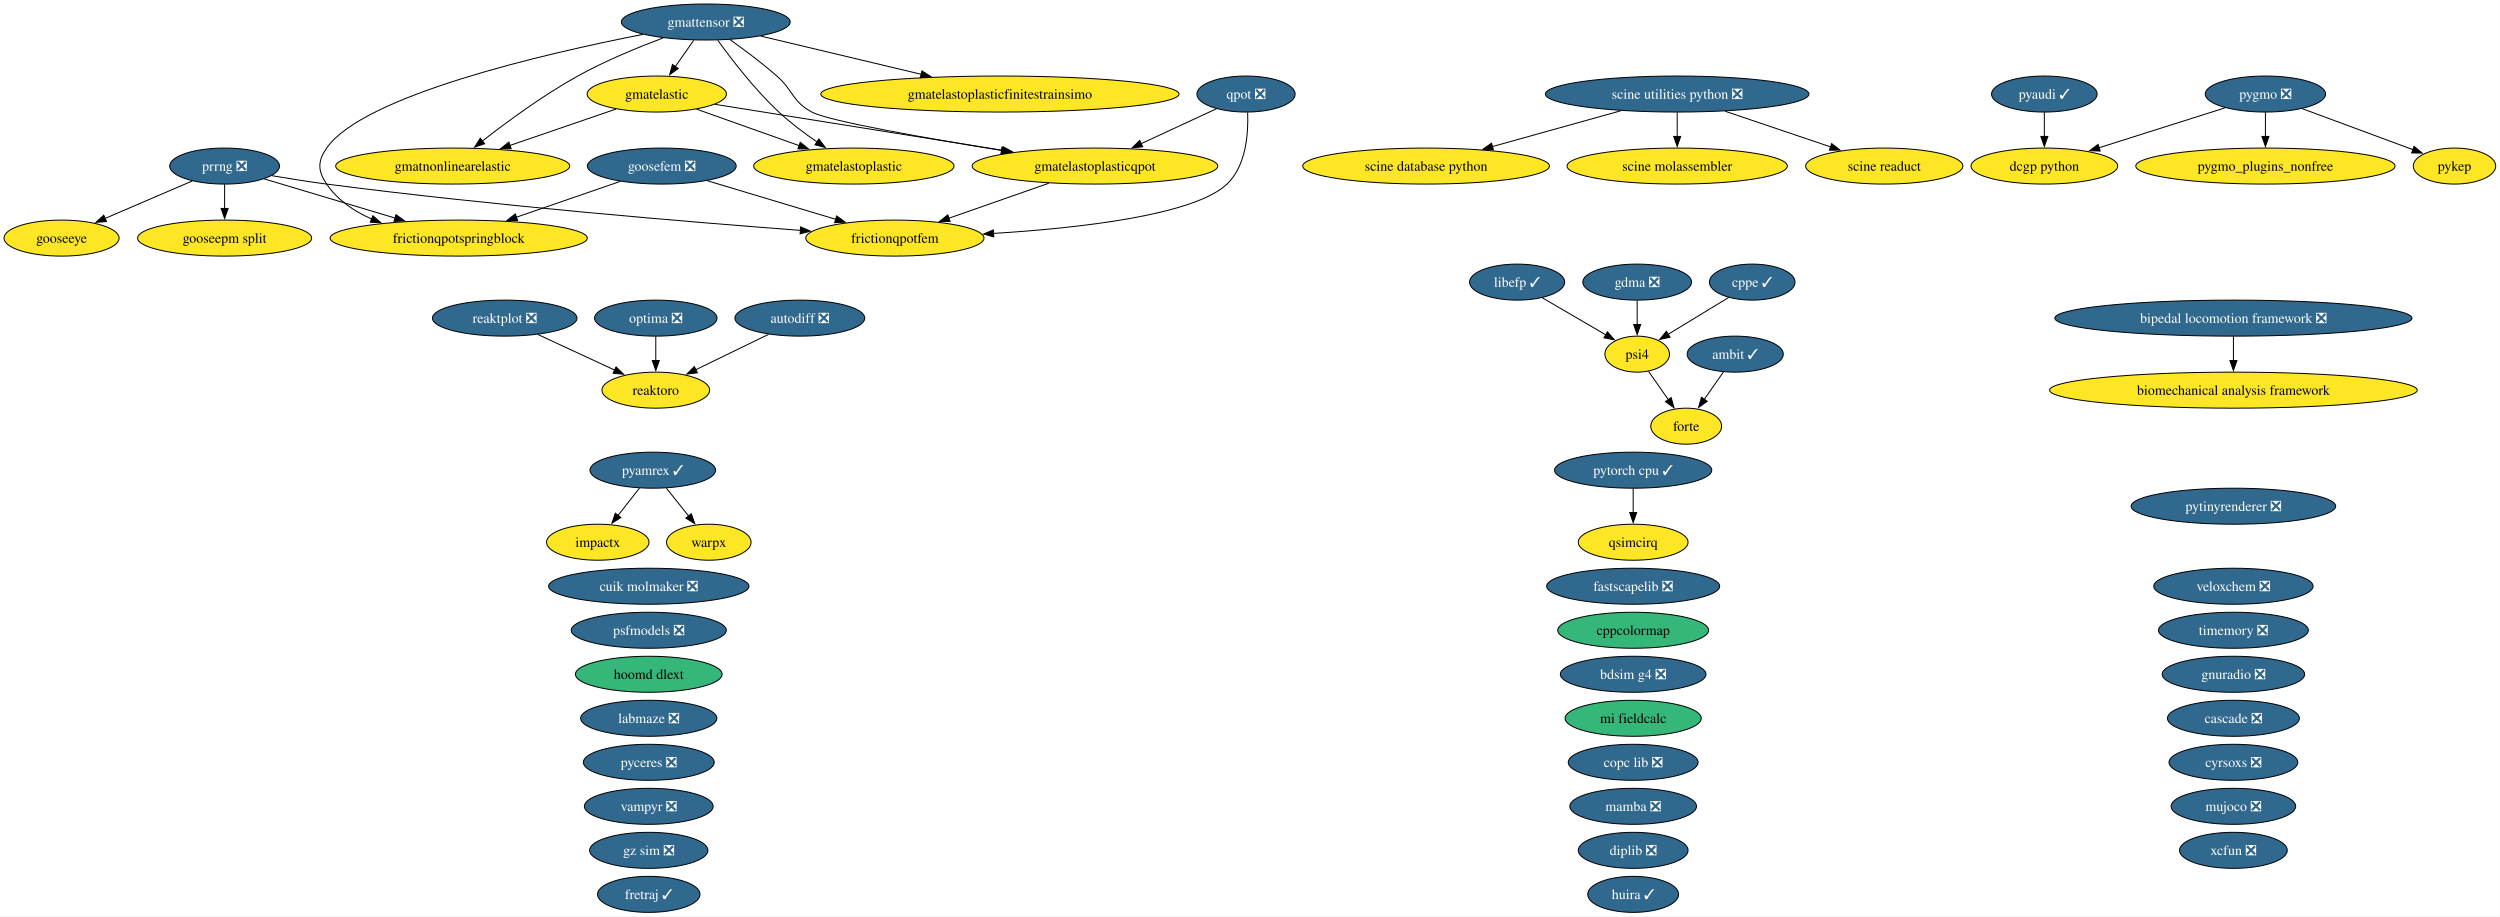
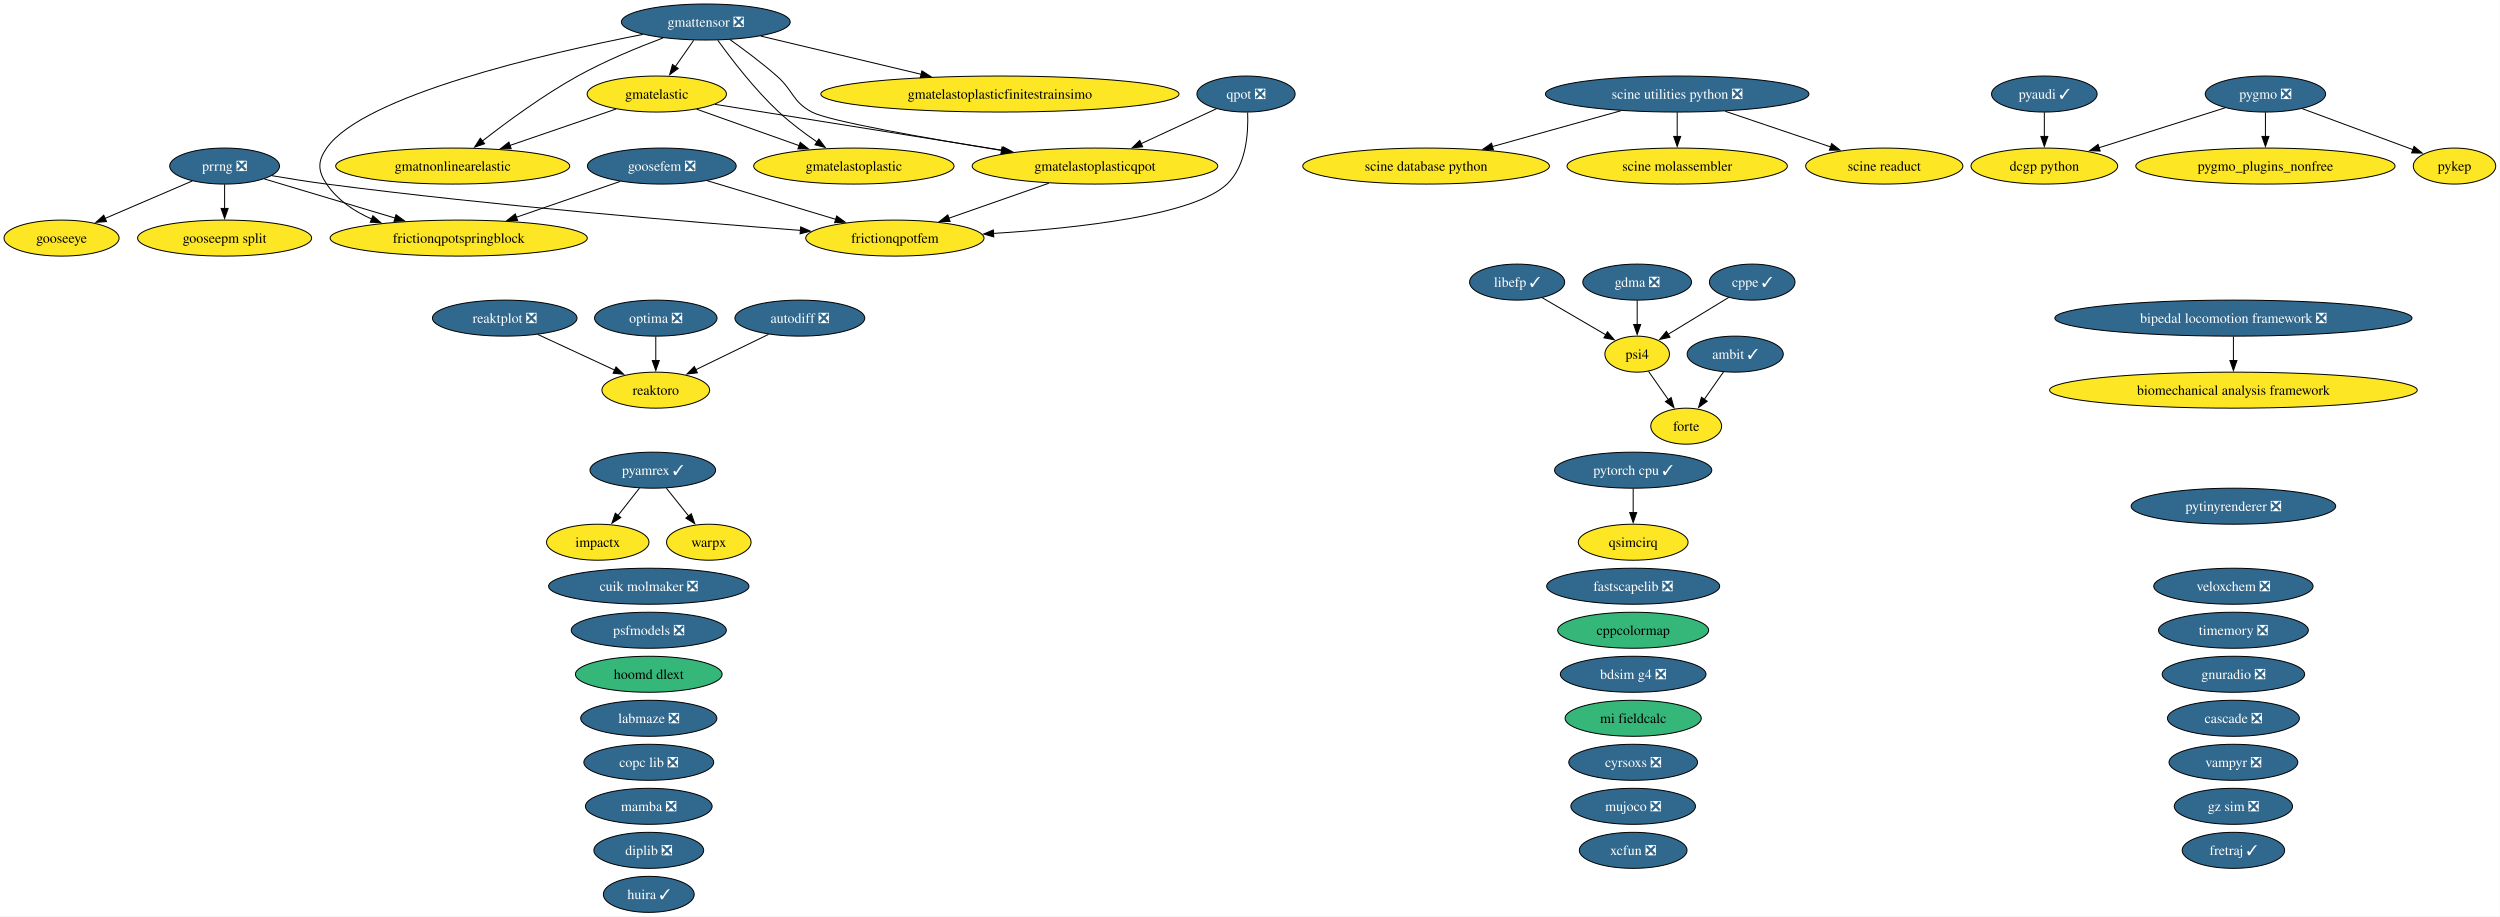
<svg xmlns="http://www.w3.org/2000/svg" xmlns:xlink="http://www.w3.org/1999/xlink" width="2499pt" height="916pt" viewBox="0.00 0.00 2499.00 916.00">
  <g id="graph0" class="graph" transform="scale(1 1) rotate(0) translate(4 912)">
    <polygon fill="white" stroke="none" points="-4,4 -4,-912 2494.73,-912 2494.73,4 -4,4" />
    <g id="node1" class="node">
      <g id="a_node1">
        <a xlink:href="https://github.com/conda-forge/ambit-feedstock/pull/22" xlink:title="ambit ✓">
          <ellipse fill="#31688e" stroke="black" cx="1730.52" cy="-558" rx="48.05" ry="18" />
          <text xml:space="preserve" text-anchor="middle" x="1730.52" y="-553.33" font-family="Times,serif" font-size="14.00" fill="white">ambit ✓</text>
        </a>
      </g>
    </g>
    <g id="node15" class="node">
      <g id="a_node15">
        <a xlink:href="https://github.com/conda-forge/forte-feedstock" xlink:title="forte">
          <ellipse fill="#fde725" stroke="black" cx="1681.52" cy="-486" rx="35.42" ry="18" />
          <text xml:space="preserve" text-anchor="middle" x="1681.52" y="-481.32" font-family="Times,serif" font-size="14.00">forte</text>
        </a>
      </g>
    </g>
    <g id="edge1" class="edge">
      <path fill="none" stroke="black" d="M1718.91,-540.41C1713.11,-532.13 1705.97,-521.92 1699.48,-512.66" />
      <polygon fill="black" stroke="black" points="1702.52,-510.9 1693.92,-504.71 1696.79,-514.91 1702.52,-510.9" />
    </g>
    <g id="node2" class="node">
      <g id="a_node2">
        <a xlink:href="https://github.com/conda-forge/autodiff-feedstock/pull/70" xlink:title="autodiff ❎">
          <ellipse fill="#31688e" stroke="black" cx="795.52" cy="-594" rx="64.89" ry="18" />
          <text xml:space="preserve" text-anchor="middle" x="795.52" y="-589.33" font-family="Times,serif" font-size="14.00" fill="white">autodiff ❎</text>
        </a>
      </g>
    </g>
-     <g id="node53" class="node">
-       <g id="a_node53">
+     <g id="node52" class="node">
+       <g id="a_node52">
        <a xlink:href="https://github.com/conda-forge/reaktoro-feedstock" xlink:title="reaktoro">
          <ellipse fill="#fde725" stroke="black" cx="651.52" cy="-522" rx="53.84" ry="18" />
          <text xml:space="preserve" text-anchor="middle" x="651.52" y="-517.33" font-family="Times,serif" font-size="14.00">reaktoro</text>
        </a>
      </g>
    </g>
    <g id="edge2" class="edge">
      <path fill="none" stroke="black" d="M764.28,-577.81C742.9,-567.42 714.38,-553.55 691.37,-542.37" />
      <polygon fill="black" stroke="black" points="693.12,-539.33 682.59,-538.1 690.05,-545.62 693.12,-539.33" />
    </g>
    <g id="node3" class="node">
      <g id="a_node3">
        <a xlink:href="https://github.com/conda-forge/bdsim-g4-feedstock/pull/35" xlink:title="bdsim g4 ❎">
          <ellipse fill="#31688e" stroke="black" cx="1628.52" cy="-238" rx="72.78" ry="18" />
          <text xml:space="preserve" text-anchor="middle" x="1628.52" y="-233.32" font-family="Times,serif" font-size="14.00" fill="white">bdsim g4 ❎</text>
        </a>
      </g>
    </g>
    <g id="node4" class="node">
      <g id="a_node4">
        <a xlink:href="https://github.com/conda-forge/biomechanical-analysis-framework-feedstock" xlink:title="biomechanical analysis framework">
          <ellipse fill="#fde725" stroke="black" cx="2228.52" cy="-522" rx="183.79" ry="18" />
          <text xml:space="preserve" text-anchor="middle" x="2228.52" y="-517.33" font-family="Times,serif" font-size="14.00">biomechanical analysis framework</text>
        </a>
      </g>
    </g>
    <g id="node5" class="node">
      <g id="a_node5">
        <a xlink:href="https://github.com/conda-forge/bipedal-locomotion-framework-feedstock/pull/196" xlink:title="bipedal locomotion framework ❎">
          <ellipse fill="#31688e" stroke="black" cx="2228.52" cy="-594" rx="178.53" ry="18" />
          <text xml:space="preserve" text-anchor="middle" x="2228.52" y="-589.33" font-family="Times,serif" font-size="14.00" fill="white">bipedal locomotion framework ❎</text>
        </a>
      </g>
    </g>
    <g id="edge3" class="edge">
      <path fill="none" stroke="black" d="M2228.52,-575.7C2228.52,-568.41 2228.52,-559.73 2228.52,-551.54" />
      <polygon fill="black" stroke="black" points="2232.02,-551.62 2228.52,-541.62 2225.02,-551.62 2232.02,-551.62" />
    </g>
    <g id="node6" class="node">
      <g id="a_node6">
        <a xlink:href="https://github.com/conda-forge/cascade-feedstock/pull/47" xlink:title="cascade ❎">
          <ellipse fill="#31688e" stroke="black" cx="2228.52" cy="-194" rx="65.94" ry="18" />
          <text xml:space="preserve" text-anchor="middle" x="2228.52" y="-189.32" font-family="Times,serif" font-size="14.00" fill="white">cascade ❎</text>
        </a>
      </g>
    </g>
    <g id="node7" class="node">
      <g id="a_node7">
        <a xlink:href="https://github.com/conda-forge/copc-lib-feedstock/pull/38" xlink:title="copc lib ❎">
-           <ellipse fill="#31688e" stroke="black" cx="1628.52" cy="-150" rx="64.89" ry="18" />
-           <text xml:space="preserve" text-anchor="middle" x="1628.52" y="-145.32" font-family="Times,serif" font-size="14.00" fill="white">copc lib ❎</text>
+           <ellipse fill="#31688e" stroke="black" cx="644.52" cy="-150" rx="64.89" ry="18" />
+           <text xml:space="preserve" text-anchor="middle" x="644.52" y="-145.32" font-family="Times,serif" font-size="14.00" fill="white">copc lib ❎</text>
        </a>
      </g>
    </g>
    <g id="node8" class="node">
      <g id="a_node8">
        <a xlink:href="https://github.com/conda-forge/cppcolormap-feedstock" xlink:title="cppcolormap">
          <ellipse fill="#35b779" stroke="black" cx="1628.52" cy="-282" rx="75.41" ry="18" />
          <text xml:space="preserve" text-anchor="middle" x="1628.52" y="-277.32" font-family="Times,serif" font-size="14.00">cppcolormap</text>
        </a>
      </g>
    </g>
    <g id="node9" class="node">
      <g id="a_node9">
        <a xlink:href="https://github.com/conda-forge/cppe-feedstock/pull/35" xlink:title="cppe ✓">
          <ellipse fill="#31688e" stroke="black" cx="1747.52" cy="-630" rx="42.79" ry="18" />
          <text xml:space="preserve" text-anchor="middle" x="1747.52" y="-625.33" font-family="Times,serif" font-size="14.00" fill="white">cppe ✓</text>
        </a>
      </g>
    </g>
    <g id="node42" class="node">
      <g id="a_node42">
        <a xlink:href="https://github.com/conda-forge/psi4-feedstock" xlink:title="psi4">
          <ellipse fill="#fde725" stroke="black" cx="1632.52" cy="-558" rx="32.27" ry="18" />
          <text xml:space="preserve" text-anchor="middle" x="1632.52" y="-553.33" font-family="Times,serif" font-size="14.00">psi4</text>
        </a>
      </g>
    </g>
    <g id="edge4" class="edge">
      <path fill="none" stroke="black" d="M1723.97,-614.67C1706.48,-604.02 1682.46,-589.4 1663.43,-577.81" />
      <polygon fill="black" stroke="black" points="1665.37,-574.9 1655.01,-572.69 1661.73,-580.88 1665.37,-574.9" />
    </g>
    <g id="node10" class="node">
      <g id="a_node10">
        <a xlink:href="https://github.com/conda-forge/cuik-molmaker-feedstock/pull/22" xlink:title="cuik molmaker ❎">
          <ellipse fill="#31688e" stroke="black" cx="644.52" cy="-326" rx="100.14" ry="18" />
          <text xml:space="preserve" text-anchor="middle" x="644.52" y="-321.32" font-family="Times,serif" font-size="14.00" fill="white">cuik molmaker ❎</text>
        </a>
      </g>
    </g>
    <g id="node11" class="node">
      <g id="a_node11">
        <a xlink:href="https://github.com/conda-forge/cyrsoxs-feedstock/pull/33" xlink:title="cyrsoxs ❎">
-           <ellipse fill="#31688e" stroke="black" cx="2228.52" cy="-150" rx="64.36" ry="18" />
-           <text xml:space="preserve" text-anchor="middle" x="2228.52" y="-145.32" font-family="Times,serif" font-size="14.00" fill="white">cyrsoxs ❎</text>
+           <ellipse fill="#31688e" stroke="black" cx="1628.52" cy="-150" rx="64.36" ry="18" />
+           <text xml:space="preserve" text-anchor="middle" x="1628.52" y="-145.32" font-family="Times,serif" font-size="14.00" fill="white">cyrsoxs ❎</text>
        </a>
      </g>
    </g>
    <g id="node12" class="node">
      <g id="a_node12">
        <a xlink:href="https://github.com/conda-forge/dcgp-python-feedstock" xlink:title="dcgp python">
          <ellipse fill="#fde725" stroke="black" cx="2039.52" cy="-746" rx="73.3" ry="18" />
          <text xml:space="preserve" text-anchor="middle" x="2039.52" y="-741.33" font-family="Times,serif" font-size="14.00">dcgp python</text>
        </a>
      </g>
    </g>
    <g id="node13" class="node">
      <g id="a_node13">
        <a xlink:href="https://github.com/conda-forge/diplib-feedstock/pull/27" xlink:title="diplib ❎">
-           <ellipse fill="#31688e" stroke="black" cx="1628.52" cy="-62" rx="54.89" ry="18" />
-           <text xml:space="preserve" text-anchor="middle" x="1628.52" y="-57.33" font-family="Times,serif" font-size="14.00" fill="white">diplib ❎</text>
+           <ellipse fill="#31688e" stroke="black" cx="644.52" cy="-62" rx="54.89" ry="18" />
+           <text xml:space="preserve" text-anchor="middle" x="644.52" y="-57.33" font-family="Times,serif" font-size="14.00" fill="white">diplib ❎</text>
        </a>
      </g>
    </g>
    <g id="node14" class="node">
      <g id="a_node14">
        <a xlink:href="https://github.com/conda-forge/fastscapelib-feedstock/pull/24" xlink:title="fastscapelib ❎">
          <ellipse fill="#31688e" stroke="black" cx="1628.52" cy="-326" rx="86.46" ry="18" />
          <text xml:space="preserve" text-anchor="middle" x="1628.52" y="-321.32" font-family="Times,serif" font-size="14.00" fill="white">fastscapelib ❎</text>
        </a>
      </g>
    </g>
    <g id="node16" class="node">
      <g id="a_node16">
        <a xlink:href="https://github.com/conda-forge/fretraj-feedstock/pull/14" xlink:title="fretraj ✓">
-           <ellipse fill="#31688e" stroke="black" cx="644.52" cy="-18" rx="51.21" ry="18" />
-           <text xml:space="preserve" text-anchor="middle" x="644.52" y="-13.32" font-family="Times,serif" font-size="14.00" fill="white">fretraj ✓</text>
+           <ellipse fill="#31688e" stroke="black" cx="2228.52" cy="-62" rx="51.21" ry="18" />
+           <text xml:space="preserve" text-anchor="middle" x="2228.52" y="-57.33" font-family="Times,serif" font-size="14.00" fill="white">fretraj ✓</text>
        </a>
      </g>
    </g>
    <g id="node17" class="node">
      <g id="a_node17">
        <a xlink:href="https://github.com/conda-forge/frictionqpotfem-feedstock" xlink:title="frictionqpotfem">
          <ellipse fill="#fde725" stroke="black" cx="890.52" cy="-674" rx="89.09" ry="18" />
          <text xml:space="preserve" text-anchor="middle" x="890.52" y="-669.33" font-family="Times,serif" font-size="14.00">frictionqpotfem</text>
        </a>
      </g>
    </g>
    <g id="node18" class="node">
      <g id="a_node18">
        <a xlink:href="https://github.com/conda-forge/frictionqpotspringblock-feedstock" xlink:title="frictionqpotspringblock">
          <ellipse fill="#fde725" stroke="black" cx="454.52" cy="-674" rx="128.55" ry="18" />
          <text xml:space="preserve" text-anchor="middle" x="454.52" y="-669.33" font-family="Times,serif" font-size="14.00">frictionqpotspringblock</text>
        </a>
      </g>
    </g>
    <g id="node19" class="node">
      <g id="a_node19">
        <a xlink:href="https://github.com/conda-forge/gdma-feedstock/pull/21" xlink:title="gdma ❎">
          <ellipse fill="#31688e" stroke="black" cx="1632.52" cy="-630" rx="54.36" ry="18" />
          <text xml:space="preserve" text-anchor="middle" x="1632.52" y="-625.33" font-family="Times,serif" font-size="14.00" fill="white">gdma ❎</text>
        </a>
      </g>
    </g>
    <g id="edge5" class="edge">
      <path fill="none" stroke="black" d="M1632.52,-611.7C1632.52,-604.41 1632.52,-595.73 1632.52,-587.54" />
      <polygon fill="black" stroke="black" points="1636.02,-587.62 1632.52,-577.62 1629.02,-587.62 1636.02,-587.62" />
    </g>
    <g id="node20" class="node">
      <g id="a_node20">
        <a xlink:href="https://github.com/conda-forge/gmatelastic-feedstock" xlink:title="gmatelastic">
          <ellipse fill="#fde725" stroke="black" cx="652.52" cy="-818" rx="69.62" ry="18" />
          <text xml:space="preserve" text-anchor="middle" x="652.52" y="-813.33" font-family="Times,serif" font-size="14.00">gmatelastic</text>
        </a>
      </g>
    </g>
    <g id="node21" class="node">
      <g id="a_node21">
        <a xlink:href="https://github.com/conda-forge/gmatelastoplastic-feedstock" xlink:title="gmatelastoplastic">
          <ellipse fill="#fde725" stroke="black" cx="849.52" cy="-746" rx="100.14" ry="18" />
          <text xml:space="preserve" text-anchor="middle" x="849.52" y="-741.33" font-family="Times,serif" font-size="14.00">gmatelastoplastic</text>
        </a>
      </g>
    </g>
    <g id="edge6" class="edge">
      <path fill="none" stroke="black" d="M692.39,-802.83C721.88,-792.35 762.41,-777.95 794.91,-766.4" />
      <polygon fill="black" stroke="black" points="795.92,-769.76 804.18,-763.11 793.58,-763.16 795.92,-769.76" />
    </g>
    <g id="node23" class="node">
      <g id="a_node23">
        <a xlink:href="https://github.com/conda-forge/gmatelastoplasticqpot-feedstock" xlink:title="gmatelastoplasticqpot">
          <ellipse fill="#fde725" stroke="black" cx="1090.52" cy="-746" rx="122.76" ry="18" />
          <text xml:space="preserve" text-anchor="middle" x="1090.52" y="-741.33" font-family="Times,serif" font-size="14.00">gmatelastoplasticqpot</text>
        </a>
      </g>
    </g>
    <g id="edge7" class="edge">
      <path fill="none" stroke="black" d="M710.68,-807.7C784.25,-795.95 911.79,-775.56 998.59,-761.69" />
      <polygon fill="black" stroke="black" points="998.95,-765.18 1008.27,-760.14 997.85,-758.27 998.95,-765.18" />
    </g>
    <g id="node24" class="node">
      <g id="a_node24">
        <a xlink:href="https://github.com/conda-forge/gmatnonlinearelastic-feedstock" xlink:title="gmatnonlinearelastic">
          <ellipse fill="#fde725" stroke="black" cx="448.52" cy="-746" rx="116.97" ry="18" />
          <text xml:space="preserve" text-anchor="middle" x="448.52" y="-741.33" font-family="Times,serif" font-size="14.00">gmatnonlinearelastic</text>
        </a>
      </g>
    </g>
    <g id="edge8" class="edge">
      <path fill="none" stroke="black" d="M611.73,-803C581.3,-792.56 539.35,-778.17 505.59,-766.58" />
      <polygon fill="black" stroke="black" points="506.97,-763.36 496.38,-763.42 504.7,-769.98 506.97,-763.36" />
    </g>
    <g id="node22" class="node">
      <g id="a_node22">
        <a xlink:href="https://github.com/conda-forge/gmatelastoplasticfinitestrainsimo-feedstock" xlink:title="gmatelastoplasticfinitestrainsimo">
          <ellipse fill="#fde725" stroke="black" cx="995.52" cy="-818" rx="179.05" ry="18" />
          <text xml:space="preserve" text-anchor="middle" x="995.52" y="-813.33" font-family="Times,serif" font-size="14.00">gmatelastoplasticfinitestrainsimo</text>
        </a>
      </g>
    </g>
    <g id="edge9" class="edge">
      <path fill="none" stroke="black" d="M1044.39,-728.85C1014.56,-718.41 975.63,-704.79 944.39,-693.85" />
      <polygon fill="black" stroke="black" points="945.71,-690.61 935.12,-690.61 943.4,-697.22 945.71,-690.61" />
    </g>
    <g id="node25" class="node">
      <g id="a_node25">
        <a xlink:href="https://github.com/conda-forge/gmattensor-feedstock/pull/44" xlink:title="gmattensor ❎">
          <ellipse fill="#31688e" stroke="black" cx="701.52" cy="-890" rx="84.35" ry="18" />
          <text xml:space="preserve" text-anchor="middle" x="701.52" y="-885.33" font-family="Times,serif" font-size="14.00" fill="white">gmattensor ❎</text>
        </a>
      </g>
    </g>
    <g id="edge10" class="edge">
      <path fill="none" stroke="black" d="M638.68,-877.63C540.75,-858.46 359.12,-816.61 322.52,-764 313.39,-750.86 313.56,-741.25 322.52,-728 333.33,-712.01 349.85,-700.84 367.57,-693.05" />
      <polygon fill="black" stroke="black" points="368.72,-696.35 376.71,-689.39 366.13,-689.85 368.72,-696.35" />
    </g>
    <g id="edge11" class="edge">
      <path fill="none" stroke="black" d="M689.41,-871.7C683.83,-863.73 677.09,-854.1 670.91,-845.26" />
      <polygon fill="black" stroke="black" points="673.96,-843.53 665.36,-837.34 668.23,-847.54 673.96,-843.53" />
    </g>
    <g id="edge12" class="edge">
      <path fill="none" stroke="black" d="M713.49,-871.77C727.04,-852.94 750.38,-822.46 774.52,-800 786.15,-789.18 800.08,-778.76 812.77,-770.06" />
      <polygon fill="black" stroke="black" points="814.54,-773.08 820.91,-764.61 810.65,-767.26 814.54,-773.08" />
    </g>
    <g id="edge13" class="edge">
      <path fill="none" stroke="black" d="M756.48,-875.92C801.69,-865.15 866.34,-849.76 917.01,-837.69" />
      <polygon fill="black" stroke="black" points="917.54,-841.17 926.45,-835.44 915.91,-834.36 917.54,-841.17" />
    </g>
    <g id="edge14" class="edge">
      <path fill="none" stroke="black" d="M725.59,-872.47C739.7,-862.45 757.61,-849.09 772.52,-836 789.29,-821.28 787.86,-810.55 807.52,-800 824.32,-790.99 921.53,-773.91 997.39,-761.57" />
      <polygon fill="black" stroke="black" points="997.61,-765.08 1006.92,-760.02 996.49,-758.17 997.61,-765.08" />
    </g>
    <g id="edge15" class="edge">
      <path fill="none" stroke="black" d="M658.9,-874.13C633.46,-864.58 600.88,-851.15 573.52,-836 539.01,-816.89 502.6,-790.11 478.03,-770.93" />
      <polygon fill="black" stroke="black" points="480.43,-768.36 470.42,-764.92 476.1,-773.86 480.43,-768.36" />
    </g>
    <g id="node26" class="node">
      <g id="a_node26">
        <a xlink:href="https://github.com/conda-forge/gnuradio-feedstock/pull/318" xlink:title="gnuradio ❎">
          <ellipse fill="#31688e" stroke="black" cx="2228.52" cy="-238" rx="71.2" ry="18" />
          <text xml:space="preserve" text-anchor="middle" x="2228.52" y="-233.32" font-family="Times,serif" font-size="14.00" fill="white">gnuradio ❎</text>
        </a>
      </g>
    </g>
    <g id="node27" class="node">
      <g id="a_node27">
        <a xlink:href="https://github.com/conda-forge/gooseepm-split-feedstock" xlink:title="gooseepm split">
          <ellipse fill="#fde725" stroke="black" cx="220.52" cy="-674" rx="86.98" ry="18" />
          <text xml:space="preserve" text-anchor="middle" x="220.52" y="-669.33" font-family="Times,serif" font-size="14.00">gooseepm split</text>
        </a>
      </g>
    </g>
    <g id="node28" class="node">
      <g id="a_node28">
        <a xlink:href="https://github.com/conda-forge/gooseeye-feedstock" xlink:title="gooseeye">
          <ellipse fill="#fde725" stroke="black" cx="57.52" cy="-674" rx="57.52" ry="18" />
          <text xml:space="preserve" text-anchor="middle" x="57.52" y="-669.33" font-family="Times,serif" font-size="14.00">gooseeye</text>
        </a>
      </g>
    </g>
    <g id="node29" class="node">
      <g id="a_node29">
        <a xlink:href="https://github.com/conda-forge/goosefem-feedstock/pull/68" xlink:title="goosefem ❎">
          <ellipse fill="#31688e" stroke="black" cx="657.52" cy="-746" rx="74.36" ry="18" />
          <text xml:space="preserve" text-anchor="middle" x="657.52" y="-741.33" font-family="Times,serif" font-size="14.00" fill="white">goosefem ❎</text>
        </a>
      </g>
    </g>
    <g id="edge16" class="edge">
      <path fill="none" stroke="black" d="M703,-731.34C739.68,-720.32 791.55,-704.73 831.44,-692.75" />
      <polygon fill="black" stroke="black" points="832.33,-696.14 840.9,-689.91 830.32,-689.43 832.33,-696.14" />
    </g>
    <g id="edge17" class="edge">
      <path fill="none" stroke="black" d="M615.95,-730.67C585.91,-720.31 544.96,-706.19 511.82,-694.76" />
      <polygon fill="black" stroke="black" points="513.39,-691.6 502.79,-691.64 511.1,-698.21 513.39,-691.6" />
    </g>
    <g id="node30" class="node">
      <g id="a_node30">
        <a xlink:href="https://github.com/conda-forge/gz-sim-feedstock/pull/158" xlink:title="gz sim ❎">
-           <ellipse fill="#31688e" stroke="black" cx="644.52" cy="-62" rx="59.1" ry="18" />
-           <text xml:space="preserve" text-anchor="middle" x="644.52" y="-57.33" font-family="Times,serif" font-size="14.00" fill="white">gz sim ❎</text>
+           <ellipse fill="#31688e" stroke="black" cx="2228.52" cy="-106" rx="59.1" ry="18" />
+           <text xml:space="preserve" text-anchor="middle" x="2228.52" y="-101.33" font-family="Times,serif" font-size="14.00" fill="white">gz sim ❎</text>
        </a>
      </g>
    </g>
    <g id="node31" class="node">
      <g id="a_node31">
        <a xlink:href="https://github.com/conda-forge/hoomd-dlext-feedstock" xlink:title="hoomd dlext">
          <ellipse fill="#35b779" stroke="black" cx="644.52" cy="-238" rx="73.3" ry="18" />
          <text xml:space="preserve" text-anchor="middle" x="644.52" y="-233.32" font-family="Times,serif" font-size="14.00">hoomd dlext</text>
        </a>
      </g>
    </g>
    <g id="node32" class="node">
      <g id="a_node32">
        <a xlink:href="https://github.com/conda-forge/huira-feedstock/pull/9" xlink:title="huira ✓">
-           <ellipse fill="#31688e" stroke="black" cx="1628.52" cy="-18" rx="45.42" ry="18" />
-           <text xml:space="preserve" text-anchor="middle" x="1628.52" y="-13.32" font-family="Times,serif" font-size="14.00" fill="white">huira ✓</text>
+           <ellipse fill="#31688e" stroke="black" cx="644.52" cy="-18" rx="45.42" ry="18" />
+           <text xml:space="preserve" text-anchor="middle" x="644.52" y="-13.32" font-family="Times,serif" font-size="14.00" fill="white">huira ✓</text>
        </a>
      </g>
    </g>
    <g id="node33" class="node">
      <g id="a_node33">
        <a xlink:href="https://github.com/conda-forge/impactx-feedstock" xlink:title="impactx">
          <ellipse fill="#fde725" stroke="black" cx="593.52" cy="-370" rx="51.21" ry="18" />
          <text xml:space="preserve" text-anchor="middle" x="593.52" y="-365.32" font-family="Times,serif" font-size="14.00">impactx</text>
        </a>
      </g>
    </g>
    <g id="node34" class="node">
      <g id="a_node34">
        <a xlink:href="https://github.com/conda-forge/labmaze-feedstock/pull/23" xlink:title="labmaze ❎">
          <ellipse fill="#31688e" stroke="black" cx="644.52" cy="-194" rx="68.04" ry="18" />
          <text xml:space="preserve" text-anchor="middle" x="644.52" y="-189.32" font-family="Times,serif" font-size="14.00" fill="white">labmaze ❎</text>
        </a>
      </g>
    </g>
    <g id="node35" class="node">
      <g id="a_node35">
        <a xlink:href="https://github.com/conda-forge/libefp-feedstock/pull/15" xlink:title="libefp ✓">
          <ellipse fill="#31688e" stroke="black" cx="1512.52" cy="-630" rx="47.53" ry="18" />
          <text xml:space="preserve" text-anchor="middle" x="1512.52" y="-625.33" font-family="Times,serif" font-size="14.00" fill="white">libefp ✓</text>
        </a>
      </g>
    </g>
    <g id="edge18" class="edge">
      <path fill="none" stroke="black" d="M1537.68,-614.33C1556.17,-603.54 1581.42,-588.81 1601.22,-577.26" />
      <polygon fill="black" stroke="black" points="1602.83,-580.37 1609.71,-572.31 1599.3,-574.32 1602.83,-580.37" />
    </g>
    <g id="node36" class="node">
      <g id="a_node36">
        <a xlink:href="https://github.com/conda-forge/mamba-feedstock/pull/415" xlink:title="mamba ❎">
-           <ellipse fill="#31688e" stroke="black" cx="1628.52" cy="-106" rx="63.31" ry="18" />
-           <text xml:space="preserve" text-anchor="middle" x="1628.52" y="-101.33" font-family="Times,serif" font-size="14.00" fill="white">mamba ❎</text>
+           <ellipse fill="#31688e" stroke="black" cx="644.52" cy="-106" rx="63.31" ry="18" />
+           <text xml:space="preserve" text-anchor="middle" x="644.52" y="-101.33" font-family="Times,serif" font-size="14.00" fill="white">mamba ❎</text>
        </a>
      </g>
    </g>
    <g id="node37" class="node">
      <g id="a_node37">
        <a xlink:href="https://github.com/conda-forge/mi-fieldcalc-feedstock" xlink:title="mi fieldcalc">
          <ellipse fill="#35b779" stroke="black" cx="1628.52" cy="-194" rx="68.04" ry="18" />
          <text xml:space="preserve" text-anchor="middle" x="1628.52" y="-189.32" font-family="Times,serif" font-size="14.00">mi fieldcalc</text>
        </a>
      </g>
    </g>
    <g id="node38" class="node">
      <g id="a_node38">
        <a xlink:href="https://github.com/conda-forge/mujoco-feedstock/pull/143" xlink:title="mujoco ❎">
-           <ellipse fill="#31688e" stroke="black" cx="2228.52" cy="-106" rx="62.26" ry="18" />
-           <text xml:space="preserve" text-anchor="middle" x="2228.52" y="-101.33" font-family="Times,serif" font-size="14.00" fill="white">mujoco ❎</text>
+           <ellipse fill="#31688e" stroke="black" cx="1628.52" cy="-106" rx="62.26" ry="18" />
+           <text xml:space="preserve" text-anchor="middle" x="1628.52" y="-101.33" font-family="Times,serif" font-size="14.00" fill="white">mujoco ❎</text>
        </a>
      </g>
    </g>
    <g id="node39" class="node">
      <g id="a_node39">
        <a xlink:href="https://github.com/conda-forge/optima-feedstock/pull/49" xlink:title="optima ❎">
          <ellipse fill="#31688e" stroke="black" cx="651.52" cy="-594" rx="61.2" ry="18" />
          <text xml:space="preserve" text-anchor="middle" x="651.52" y="-589.33" font-family="Times,serif" font-size="14.00" fill="white">optima ❎</text>
        </a>
      </g>
    </g>
    <g id="edge19" class="edge">
      <path fill="none" stroke="black" d="M651.52,-575.7C651.52,-568.41 651.52,-559.73 651.52,-551.54" />
      <polygon fill="black" stroke="black" points="655.02,-551.62 651.52,-541.62 648.02,-551.62 655.02,-551.62" />
    </g>
    <g id="node40" class="node">
      <g id="a_node40">
        <a xlink:href="https://github.com/conda-forge/prrng-feedstock/pull/71" xlink:title="prrng ❎">
          <ellipse fill="#31688e" stroke="black" cx="220.52" cy="-746" rx="54.89" ry="18" />
          <text xml:space="preserve" text-anchor="middle" x="220.52" y="-741.33" font-family="Times,serif" font-size="14.00" fill="white">prrng ❎</text>
        </a>
      </g>
    </g>
    <g id="edge20" class="edge">
      <path fill="none" stroke="black" d="M267.64,-736.42C284.87,-733.47 304.54,-730.33 322.52,-728 488.69,-706.43 683.31,-690.22 796.2,-681.71" />
      <polygon fill="black" stroke="black" points="796.31,-685.21 806.03,-680.97 795.79,-678.23 796.31,-685.21" />
    </g>
    <g id="edge21" class="edge">
      <path fill="none" stroke="black" d="M260.22,-733.13C296.01,-722.42 349.26,-706.49 390.97,-694.01" />
      <polygon fill="black" stroke="black" points="391.83,-697.41 400.41,-691.19 389.83,-690.7 391.83,-697.41" />
    </g>
    <g id="edge22" class="edge">
      <path fill="none" stroke="black" d="M220.52,-727.7C220.52,-720.41 220.52,-711.73 220.52,-703.54" />
      <polygon fill="black" stroke="black" points="224.02,-703.62 220.52,-693.62 217.02,-703.62 224.02,-703.62" />
    </g>
    <g id="edge23" class="edge">
      <path fill="none" stroke="black" d="M188.32,-731.17C163.34,-720.44 128.46,-705.46 101,-693.67" />
      <polygon fill="black" stroke="black" points="102.46,-690.49 91.89,-689.76 99.69,-696.92 102.46,-690.49" />
    </g>
    <g id="node41" class="node">
      <g id="a_node41">
        <a xlink:href="https://github.com/conda-forge/psfmodels-feedstock/pull/10" xlink:title="psfmodels ❎">
          <ellipse fill="#31688e" stroke="black" cx="644.52" cy="-282" rx="77.51" ry="18" />
          <text xml:space="preserve" text-anchor="middle" x="644.52" y="-277.32" font-family="Times,serif" font-size="14.00" fill="white">psfmodels ❎</text>
        </a>
      </g>
    </g>
    <g id="edge24" class="edge">
      <path fill="none" stroke="black" d="M1643.89,-540.76C1649.76,-532.37 1657.07,-521.93 1663.67,-512.5" />
      <polygon fill="black" stroke="black" points="1666.48,-514.59 1669.35,-504.39 1660.75,-510.57 1666.48,-514.59" />
    </g>
    <g id="node43" class="node">
      <g id="a_node43">
        <a xlink:href="https://github.com/conda-forge/pyamrex-feedstock/pull/82" xlink:title="pyamrex ✓">
          <ellipse fill="#31688e" stroke="black" cx="648.52" cy="-442" rx="62.78" ry="18" />
          <text xml:space="preserve" text-anchor="middle" x="648.52" y="-437.32" font-family="Times,serif" font-size="14.00" fill="white">pyamrex ✓</text>
        </a>
      </g>
    </g>
    <g id="edge25" class="edge">
      <path fill="none" stroke="black" d="M635.21,-424.05C628.79,-415.89 620.95,-405.91 613.81,-396.82" />
      <polygon fill="black" stroke="black" points="616.58,-394.68 607.65,-388.98 611.07,-399 616.58,-394.68" />
    </g>
-     <g id="node62" class="node">
-       <g id="a_node62">
+     <g id="node61" class="node">
+       <g id="a_node61">
        <a xlink:href="https://github.com/conda-forge/warpx-feedstock" xlink:title="warpx">
          <ellipse fill="#fde725" stroke="black" cx="704.52" cy="-370" rx="42.26" ry="18" />
          <text xml:space="preserve" text-anchor="middle" x="704.52" y="-365.32" font-family="Times,serif" font-size="14.00">warpx</text>
        </a>
      </g>
    </g>
    <g id="edge26" class="edge">
      <path fill="none" stroke="black" d="M662.08,-424.05C668.78,-415.68 677,-405.4 684.41,-396.13" />
      <polygon fill="black" stroke="black" points="687.02,-398.48 690.53,-388.49 681.55,-394.11 687.02,-398.48" />
    </g>
    <g id="node44" class="node">
      <g id="a_node44">
        <a xlink:href="https://github.com/conda-forge/pyaudi-feedstock/pull/65" xlink:title="pyaudi ✓">
          <ellipse fill="#31688e" stroke="black" cx="2039.52" cy="-818" rx="52.79" ry="18" />
          <text xml:space="preserve" text-anchor="middle" x="2039.52" y="-813.33" font-family="Times,serif" font-size="14.00" fill="white">pyaudi ✓</text>
        </a>
      </g>
    </g>
    <g id="edge27" class="edge">
      <path fill="none" stroke="black" d="M2039.52,-799.7C2039.52,-792.41 2039.52,-783.73 2039.52,-775.54" />
      <polygon fill="black" stroke="black" points="2043.02,-775.62 2039.52,-765.62 2036.02,-775.62 2043.02,-775.62" />
    </g>
    <g id="node45" class="node">
      <g id="a_node45">
-         <a xlink:href="https://github.com/conda-forge/pyceres-feedstock/pull/37" xlink:title="pyceres ❎">
-           <ellipse fill="#31688e" stroke="black" cx="644.52" cy="-150" rx="65.41" ry="18" />
-           <text xml:space="preserve" text-anchor="middle" x="644.52" y="-145.32" font-family="Times,serif" font-size="14.00" fill="white">pyceres ❎</text>
-         </a>
-       </g>
-     </g>
-     <g id="node46" class="node">
-       <g id="a_node46">
        <a xlink:href="https://github.com/conda-forge/pygmo-feedstock/pull/95" xlink:title="pygmo ❎">
          <ellipse fill="#31688e" stroke="black" cx="2260.52" cy="-818" rx="60.15" ry="18" />
          <text xml:space="preserve" text-anchor="middle" x="2260.52" y="-813.33" font-family="Times,serif" font-size="14.00" fill="white">pygmo ❎</text>
        </a>
      </g>
    </g>
    <g id="edge28" class="edge">
      <path fill="none" stroke="black" d="M2220.24,-804.24C2184.93,-793.06 2133.27,-776.69 2094.22,-764.33" />
      <polygon fill="black" stroke="black" points="2095.34,-761.01 2084.75,-761.33 2093.23,-767.68 2095.34,-761.01" />
    </g>
-     <g id="node47" class="node">
-       <g id="a_node47">
+     <g id="node46" class="node">
+       <g id="a_node46">
        <a xlink:href="https://github.com/conda-forge/pygmo_plugins_nonfree-feedstock" xlink:title="pygmo_plugins_nonfree">
          <ellipse fill="#fde725" stroke="black" cx="2260.52" cy="-746" rx="129.6" ry="18" />
          <text xml:space="preserve" text-anchor="middle" x="2260.52" y="-741.33" font-family="Times,serif" font-size="14.00">pygmo_plugins_nonfree</text>
        </a>
      </g>
    </g>
    <g id="edge29" class="edge">
      <path fill="none" stroke="black" d="M2260.52,-799.7C2260.52,-792.41 2260.52,-783.73 2260.52,-775.54" />
      <polygon fill="black" stroke="black" points="2264.02,-775.62 2260.52,-765.62 2257.02,-775.62 2264.02,-775.62" />
    </g>
-     <g id="node48" class="node">
-       <g id="a_node48">
+     <g id="node47" class="node">
+       <g id="a_node47">
        <a xlink:href="https://github.com/conda-forge/pykep-feedstock" xlink:title="pykep">
          <ellipse fill="#fde725" stroke="black" cx="2449.52" cy="-746" rx="41.21" ry="18" />
          <text xml:space="preserve" text-anchor="middle" x="2449.52" y="-741.33" font-family="Times,serif" font-size="14.00">pykep</text>
        </a>
      </g>
    </g>
    <g id="edge30" class="edge">
      <path fill="none" stroke="black" d="M2297.41,-803.34C2329.16,-791.58 2374.95,-774.62 2407.99,-762.38" />
      <polygon fill="black" stroke="black" points="2409.08,-765.71 2417.24,-758.96 2406.65,-759.15 2409.08,-765.71" />
    </g>
-     <g id="node49" class="node">
-       <g id="a_node49">
+     <g id="node48" class="node">
+       <g id="a_node48">
        <a xlink:href="https://github.com/conda-forge/pytinyrenderer-feedstock/pull/12" xlink:title="pytinyrenderer ❎">
          <ellipse fill="#31688e" stroke="black" cx="2228.52" cy="-406" rx="102.24" ry="18" />
          <text xml:space="preserve" text-anchor="middle" x="2228.52" y="-401.32" font-family="Times,serif" font-size="14.00" fill="white">pytinyrenderer ❎</text>
        </a>
      </g>
    </g>
-     <g id="node50" class="node">
-       <g id="a_node50">
+     <g id="node49" class="node">
+       <g id="a_node49">
        <a xlink:href="https://github.com/conda-forge/pytorch-cpu-feedstock/pull/564" xlink:title="pytorch cpu ✓">
          <ellipse fill="#31688e" stroke="black" cx="1628.52" cy="-442" rx="78.57" ry="18" />
          <text xml:space="preserve" text-anchor="middle" x="1628.52" y="-437.32" font-family="Times,serif" font-size="14.00" fill="white">pytorch cpu ✓</text>
        </a>
      </g>
    </g>
-     <g id="node52" class="node">
-       <g id="a_node52">
+     <g id="node51" class="node">
+       <g id="a_node51">
        <a xlink:href="https://github.com/conda-forge/qsimcirq-feedstock" xlink:title="qsimcirq">
          <ellipse fill="#fde725" stroke="black" cx="1628.52" cy="-370" rx="54.89" ry="18" />
          <text xml:space="preserve" text-anchor="middle" x="1628.52" y="-365.32" font-family="Times,serif" font-size="14.00">qsimcirq</text>
        </a>
      </g>
    </g>
    <g id="edge31" class="edge">
      <path fill="none" stroke="black" d="M1628.52,-423.7C1628.52,-416.41 1628.52,-407.73 1628.52,-399.54" />
      <polygon fill="black" stroke="black" points="1632.02,-399.62 1628.52,-389.62 1625.02,-399.62 1632.02,-399.62" />
    </g>
-     <g id="node51" class="node">
-       <g id="a_node51">
+     <g id="node50" class="node">
+       <g id="a_node50">
        <a xlink:href="https://github.com/conda-forge/qpot-feedstock/pull/60" xlink:title="qpot ❎">
          <ellipse fill="#31688e" stroke="black" cx="1241.52" cy="-818" rx="49.1" ry="18" />
          <text xml:space="preserve" text-anchor="middle" x="1241.52" y="-813.33" font-family="Times,serif" font-size="14.00" fill="white">qpot ❎</text>
        </a>
      </g>
    </g>
    <g id="edge32" class="edge">
      <path fill="none" stroke="black" d="M1243.14,-799.52C1243.96,-779.28 1241.89,-746.38 1222.52,-728 1189.65,-696.8 1074.51,-683.95 989,-678.67" />
      <polygon fill="black" stroke="black" points="989.37,-675.18 979.18,-678.09 988.96,-682.17 989.37,-675.18" />
    </g>
    <g id="edge33" class="edge">
      <path fill="none" stroke="black" d="M1212.05,-803.34C1190.57,-793.38 1161.06,-779.7 1136.49,-768.31" />
      <polygon fill="black" stroke="black" points="1138.22,-765.26 1127.68,-764.22 1135.28,-771.61 1138.22,-765.26" />
    </g>
-     <g id="node54" class="node">
-       <g id="a_node54">
+     <g id="node53" class="node">
+       <g id="a_node53">
        <a xlink:href="https://github.com/conda-forge/reaktplot-feedstock/pull/17" xlink:title="reaktplot ❎">
          <ellipse fill="#31688e" stroke="black" cx="500.52" cy="-594" rx="72.25" ry="18" />
          <text xml:space="preserve" text-anchor="middle" x="500.52" y="-589.33" font-family="Times,serif" font-size="14.00" fill="white">reaktplot ❎</text>
        </a>
      </g>
    </g>
    <g id="edge34" class="edge">
      <path fill="none" stroke="black" d="M533.66,-577.64C556.27,-567.16 586.38,-553.2 610.5,-542.02" />
      <polygon fill="black" stroke="black" points="611.8,-545.27 619.4,-537.89 608.86,-538.92 611.8,-545.27" />
    </g>
-     <g id="node55" class="node">
-       <g id="a_node55">
+     <g id="node54" class="node">
+       <g id="a_node54">
        <a xlink:href="https://github.com/conda-forge/scine-database-python-feedstock" xlink:title="scine database python">
          <ellipse fill="#fde725" stroke="black" cx="1421.52" cy="-746" rx="123.29" ry="18" />
          <text xml:space="preserve" text-anchor="middle" x="1421.52" y="-741.33" font-family="Times,serif" font-size="14.00">scine database python</text>
        </a>
      </g>
    </g>
-     <g id="node56" class="node">
-       <g id="a_node56">
+     <g id="node55" class="node">
+       <g id="a_node55">
        <a xlink:href="https://github.com/conda-forge/scine-molassembler-feedstock" xlink:title="scine molassembler">
          <ellipse fill="#fde725" stroke="black" cx="1672.52" cy="-746" rx="110.13" ry="18" />
          <text xml:space="preserve" text-anchor="middle" x="1672.52" y="-741.33" font-family="Times,serif" font-size="14.00">scine molassembler</text>
        </a>
      </g>
    </g>
-     <g id="node57" class="node">
-       <g id="a_node57">
+     <g id="node56" class="node">
+       <g id="a_node56">
        <a xlink:href="https://github.com/conda-forge/scine-readuct-feedstock" xlink:title="scine readuct">
          <ellipse fill="#fde725" stroke="black" cx="1879.52" cy="-746" rx="78.57" ry="18" />
          <text xml:space="preserve" text-anchor="middle" x="1879.52" y="-741.33" font-family="Times,serif" font-size="14.00">scine readuct</text>
        </a>
      </g>
    </g>
-     <g id="node58" class="node">
-       <g id="a_node58">
+     <g id="node57" class="node">
+       <g id="a_node57">
        <a xlink:href="https://github.com/conda-forge/scine-utilities-python-feedstock/pull/25" xlink:title="scine utilities python ❎">
          <ellipse fill="#31688e" stroke="black" cx="1672.52" cy="-818" rx="131.7" ry="18" />
          <text xml:space="preserve" text-anchor="middle" x="1672.52" y="-813.33" font-family="Times,serif" font-size="14.00" fill="white">scine utilities python ❎</text>
        </a>
      </g>
    </g>
    <g id="edge35" class="edge">
      <path fill="none" stroke="black" d="M1616.19,-801.29C1578.14,-790.68 1527.76,-776.63 1487.78,-765.48" />
      <polygon fill="black" stroke="black" points="1488.83,-762.14 1478.26,-762.82 1486.95,-768.88 1488.83,-762.14" />
    </g>
    <g id="edge36" class="edge">
      <path fill="none" stroke="black" d="M1672.52,-799.7C1672.52,-792.41 1672.52,-783.73 1672.52,-775.54" />
      <polygon fill="black" stroke="black" points="1676.02,-775.62 1672.52,-765.62 1669.02,-775.62 1676.02,-775.62" />
    </g>
    <g id="edge37" class="edge">
      <path fill="none" stroke="black" d="M1720.53,-800.76C1752.08,-790.1 1793.39,-776.13 1826,-765.1" />
      <polygon fill="black" stroke="black" points="1826.91,-768.49 1835.26,-761.97 1824.67,-761.86 1826.91,-768.49" />
    </g>
-     <g id="node59" class="node">
-       <g id="a_node59">
+     <g id="node58" class="node">
+       <g id="a_node58">
        <a xlink:href="https://github.com/conda-forge/timemory-feedstock/pull/28" xlink:title="timemory ❎">
          <ellipse fill="#31688e" stroke="black" cx="2228.52" cy="-282" rx="74.88" ry="18" />
          <text xml:space="preserve" text-anchor="middle" x="2228.52" y="-277.32" font-family="Times,serif" font-size="14.00" fill="white">timemory ❎</text>
        </a>
      </g>
    </g>
+     <g id="node59" class="node">
+       <g id="a_node59">
+         <a xlink:href="https://github.com/conda-forge/vampyr-feedstock/pull/28" xlink:title="vampyr ❎">
+           <ellipse fill="#31688e" stroke="black" cx="2228.52" cy="-150" rx="64.36" ry="18" />
+           <text xml:space="preserve" text-anchor="middle" x="2228.52" y="-145.32" font-family="Times,serif" font-size="14.00" fill="white">vampyr ❎</text>
+         </a>
+       </g>
+     </g>
    <g id="node60" class="node">
      <g id="a_node60">
-         <a xlink:href="https://github.com/conda-forge/vampyr-feedstock/pull/28" xlink:title="vampyr ❎">
-           <ellipse fill="#31688e" stroke="black" cx="644.52" cy="-106" rx="64.36" ry="18" />
-           <text xml:space="preserve" text-anchor="middle" x="644.52" y="-101.33" font-family="Times,serif" font-size="14.00" fill="white">vampyr ❎</text>
-         </a>
-       </g>
-     </g>
-     <g id="node61" class="node">
-       <g id="a_node61">
        <a xlink:href="https://github.com/conda-forge/veloxchem-feedstock/pull/32" xlink:title="veloxchem ❎">
          <ellipse fill="#31688e" stroke="black" cx="2228.52" cy="-326" rx="79.62" ry="18" />
          <text xml:space="preserve" text-anchor="middle" x="2228.52" y="-321.32" font-family="Times,serif" font-size="14.00" fill="white">veloxchem ❎</text>
        </a>
      </g>
    </g>
-     <g id="node63" class="node">
-       <g id="a_node63">
+     <g id="node62" class="node">
+       <g id="a_node62">
        <a xlink:href="https://github.com/conda-forge/xcfun-feedstock/pull/27" xlink:title="xcfun ❎">
-           <ellipse fill="#31688e" stroke="black" cx="2228.52" cy="-62" rx="53.84" ry="18" />
-           <text xml:space="preserve" text-anchor="middle" x="2228.52" y="-57.33" font-family="Times,serif" font-size="14.00" fill="white">xcfun ❎</text>
+           <ellipse fill="#31688e" stroke="black" cx="1628.52" cy="-62" rx="53.84" ry="18" />
+           <text xml:space="preserve" text-anchor="middle" x="1628.52" y="-57.33" font-family="Times,serif" font-size="14.00" fill="white">xcfun ❎</text>
        </a>
      </g>
    </g>
  </g>
</svg>
